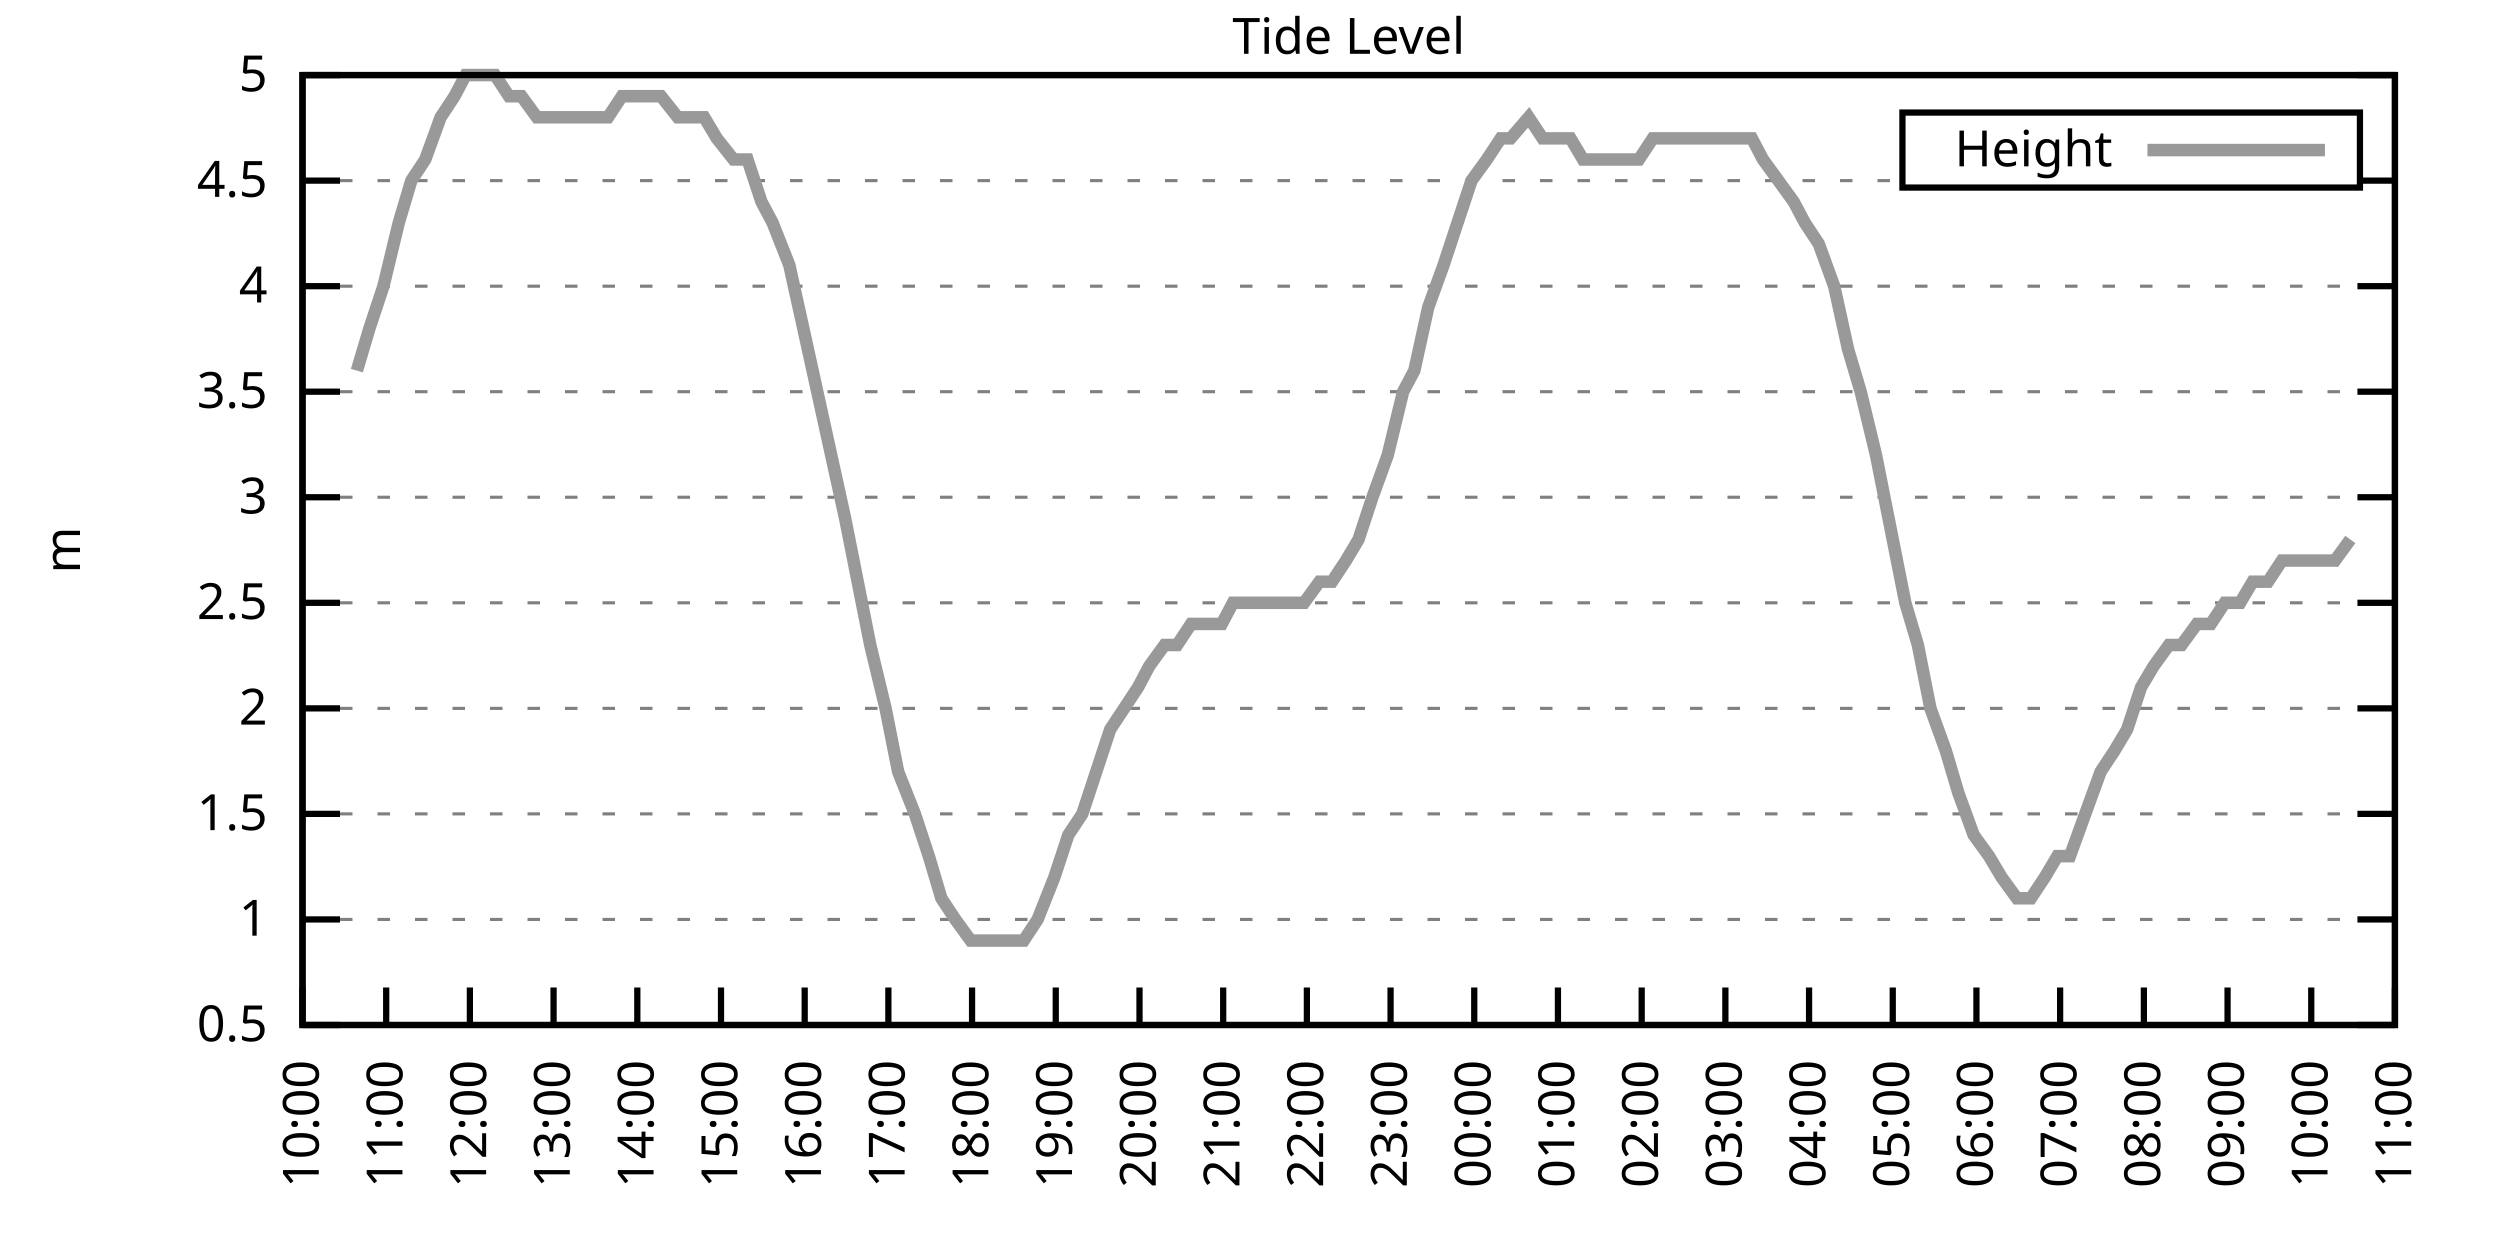
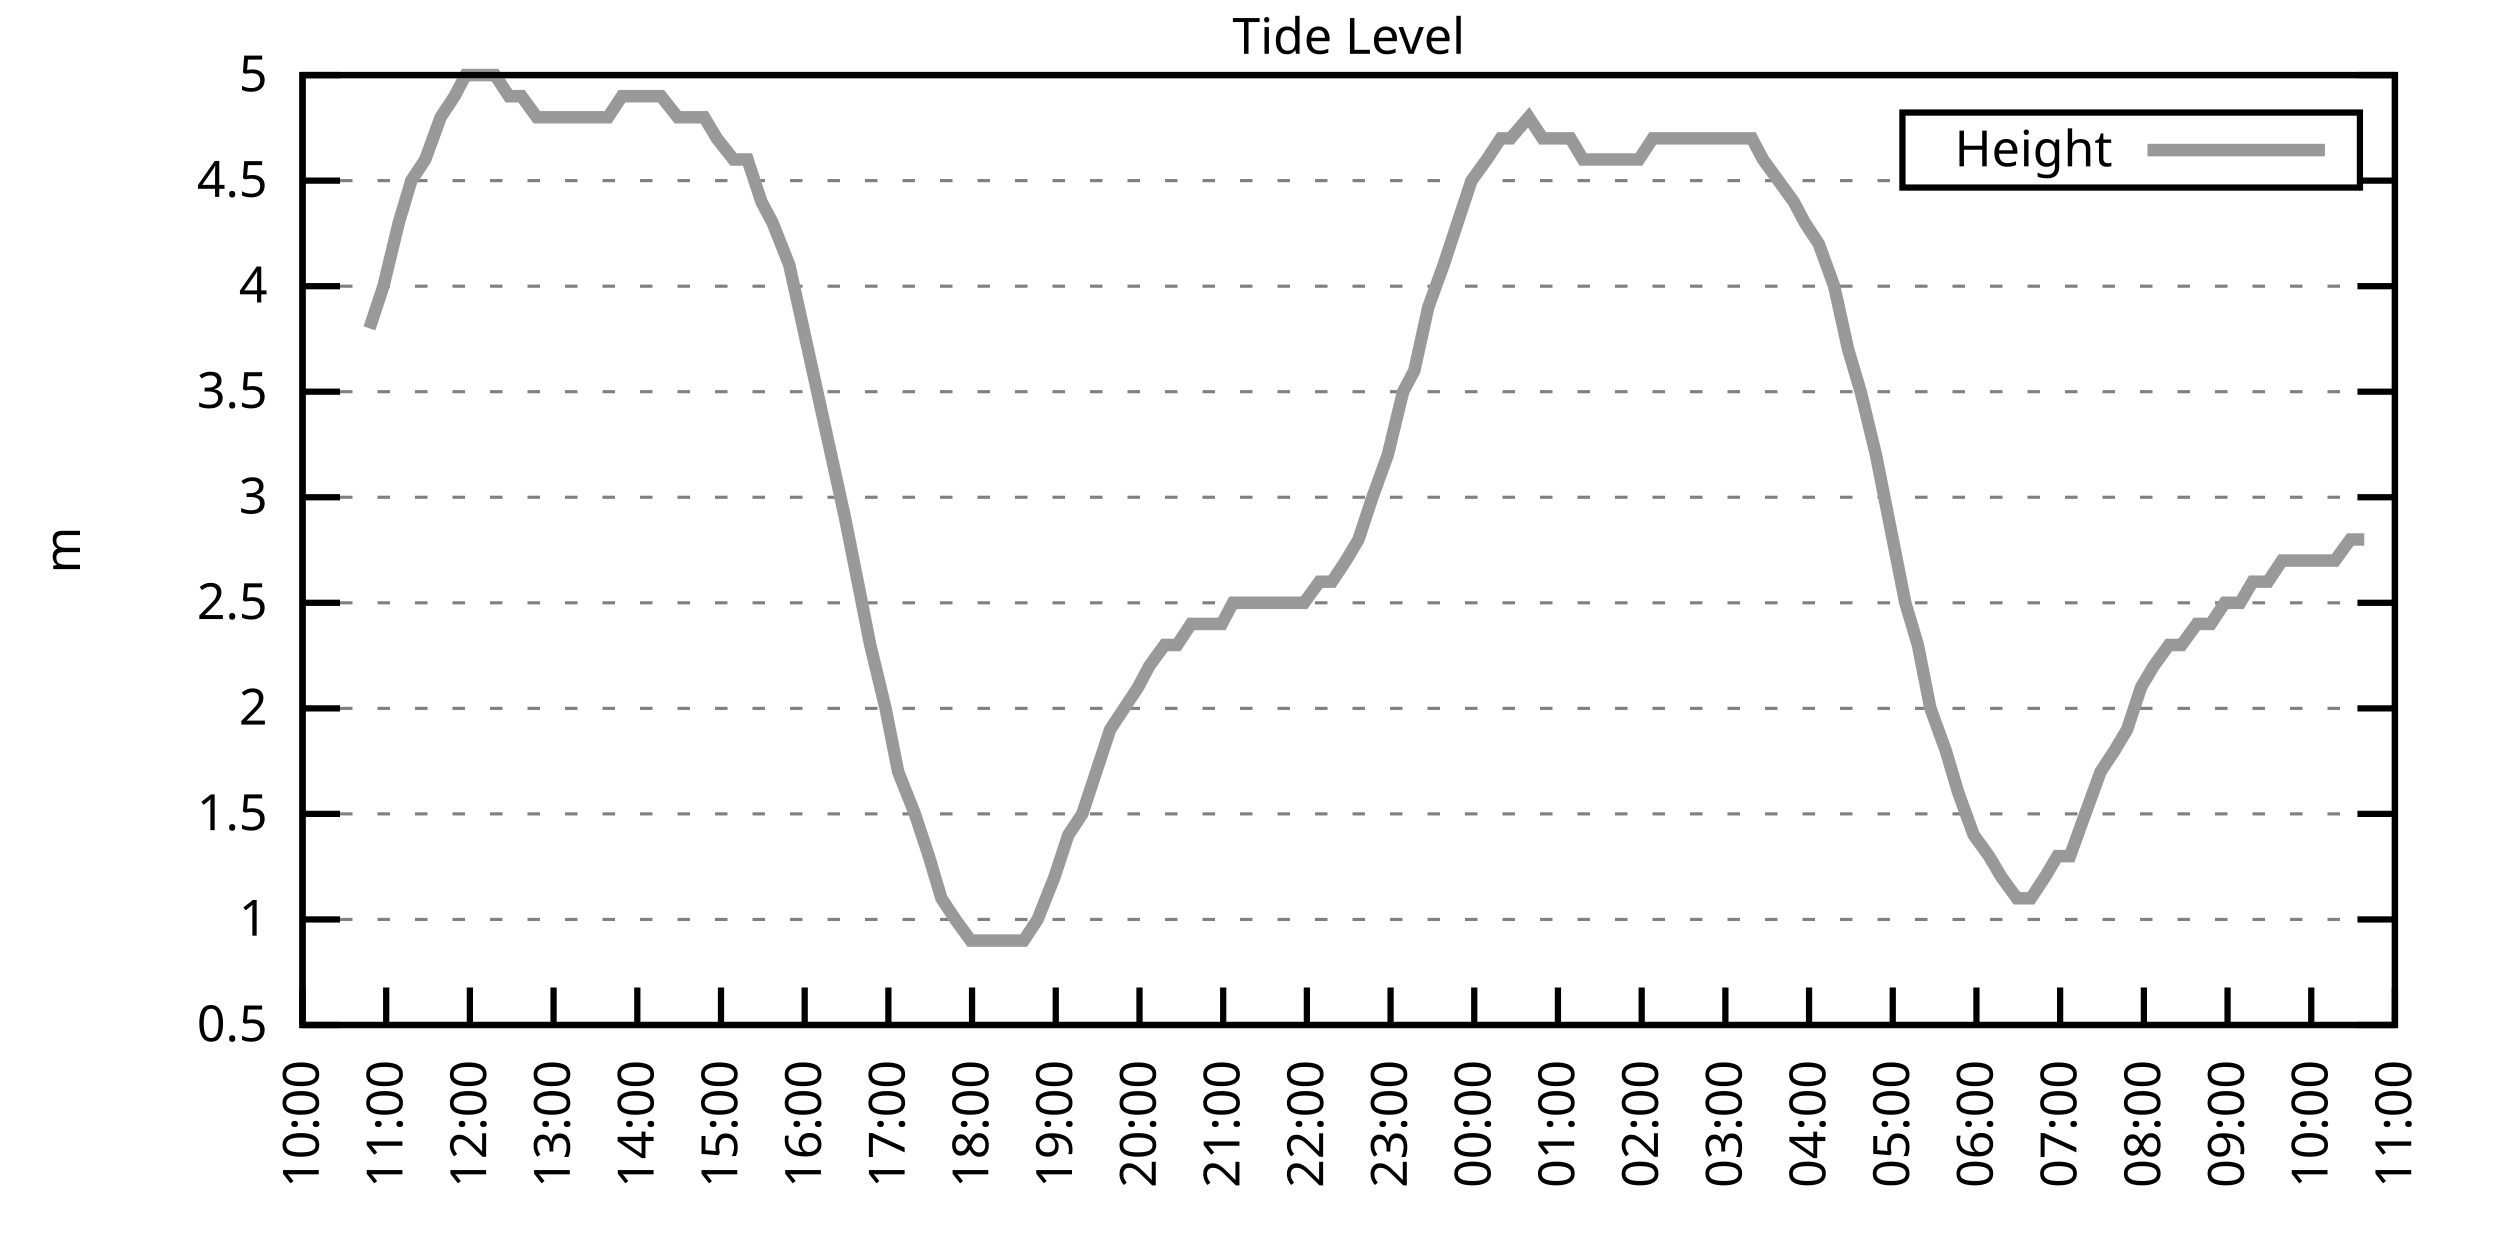
<svg xmlns="http://www.w3.org/2000/svg" xmlns:xlink="http://www.w3.org/1999/xlink" width="400" height="200" viewBox="0 0 400 200">
  <g id="gnuplot_canvas">
    <rect x="0" y="0" width="400" height="200" fill="none" />
    <defs>
      <circle id="gpDot" r="0.5" stroke-width="0.5" stroke="currentColor" />
      <path id="gpPt0" stroke-width="0.333" stroke="currentColor" d="M-1,0 h2 M0,-1 v2" />
      <path id="gpPt1" stroke-width="0.333" stroke="currentColor" d="M-1,-1 L1,1 M1,-1 L-1,1" />
      <path id="gpPt2" stroke-width="0.333" stroke="currentColor" d="M-1,0 L1,0 M0,-1 L0,1 M-1,-1 L1,1 M-1,1 L1,-1" />
      <rect id="gpPt3" stroke-width="0.333" stroke="currentColor" x="-1" y="-1" width="2" height="2" />
      <rect id="gpPt4" stroke-width="0.333" stroke="currentColor" fill="currentColor" x="-1" y="-1" width="2" height="2" />
      <circle id="gpPt5" stroke-width="0.333" stroke="currentColor" cx="0" cy="0" r="1" />
      <use xlink:href="#gpPt5" id="gpPt6" fill="currentColor" stroke="none" />
      <path id="gpPt7" stroke-width="0.333" stroke="currentColor" d="M0,-1.33 L-1.33,0.67 L1.33,0.67 z" />
      <use xlink:href="#gpPt7" id="gpPt8" fill="currentColor" stroke="none" />
      <use xlink:href="#gpPt7" id="gpPt9" stroke="currentColor" transform="rotate(180)" />
      <use xlink:href="#gpPt9" id="gpPt10" fill="currentColor" stroke="none" />
      <use xlink:href="#gpPt3" id="gpPt11" stroke="currentColor" transform="rotate(45)" />
      <use xlink:href="#gpPt11" id="gpPt12" fill="currentColor" stroke="none" />
      <path id="gpPt13" stroke-width="0.333" stroke="currentColor" d="M0,1.330 L1.265,0.411 L0.782,-1.067 L-0.782,-1.076 L-1.265,0.411 z" />
      <use xlink:href="#gpPt13" id="gpPt14" fill="currentColor" stroke="none" />
      <filter id="textbox" filterUnits="objectBoundingBox" x="0" y="0" height="1" width="1">
        <feFlood flood-color="white" flood-opacity="1" result="bgnd" />
        <feComposite in="SourceGraphic" in2="bgnd" operator="atop" />
      </filter>
      <filter id="greybox" filterUnits="objectBoundingBox" x="0" y="0" height="1" width="1">
        <feFlood flood-color="lightgrey" flood-opacity="1" result="grey" />
        <feComposite in="SourceGraphic" in2="grey" operator="atop" />
      </filter>
    </defs>
    <g fill="none" color="white" stroke="currentColor" stroke-width="1.00" stroke-linecap="butt" stroke-linejoin="miter">
</g>
    <g fill="none" color="black" stroke="currentColor" stroke-width="1.00" stroke-linecap="butt" stroke-linejoin="miter">
      <g stroke="none" shape-rendering="crispEdges">
        <polygon fill="rgb(255, 255, 255)" points="48.40,164.00 383.18,164.00 383.18,12.02 48.40,12.02 " />
      </g>
    </g>
    <g fill="none" color="black" stroke="currentColor" stroke-width="1.00" stroke-linecap="butt" stroke-linejoin="miter">
</g>
    <g fill="none" color="black" stroke="black" stroke-width="0.50" stroke-linecap="butt" stroke-linejoin="miter">
</g>
    <g fill="none" color="gray" stroke="currentColor" stroke-width="0.50" stroke-linecap="butt" stroke-linejoin="miter">
      <path stroke="gray" stroke-dasharray="2,4" class="gridline" d="M48.40,164.00 L383.19,164.00  " />
    </g>
    <g fill="none" color="gray" stroke="gray" stroke-width="1.00" stroke-linecap="butt" stroke-linejoin="miter">
</g>
    <g fill="none" color="black" stroke="currentColor" stroke-width="1.00" stroke-linecap="butt" stroke-linejoin="miter">
      <path stroke="black" d="M48.40,164.00 L54.40,164.00 M383.19,164.00 L377.19,164.00  " />
      <g transform="translate(42.80,166.60)" stroke="none" fill="black" font-family="Sans" font-size="8.00" text-anchor="end">
        <text>
          <tspan font-family="Sans"> 0.5</tspan>
        </text>
      </g>
    </g>
    <g fill="none" color="black" stroke="currentColor" stroke-width="1.00" stroke-linecap="butt" stroke-linejoin="miter">
</g>
    <g fill="none" color="black" stroke="black" stroke-width="0.50" stroke-linecap="butt" stroke-linejoin="miter">
</g>
    <g fill="none" color="gray" stroke="currentColor" stroke-width="0.50" stroke-linecap="butt" stroke-linejoin="miter">
      <path stroke="gray" stroke-dasharray="2,4" class="gridline" d="M48.40,147.11 L383.19,147.11  " />
    </g>
    <g fill="none" color="gray" stroke="gray" stroke-width="1.00" stroke-linecap="butt" stroke-linejoin="miter">
</g>
    <g fill="none" color="black" stroke="currentColor" stroke-width="1.00" stroke-linecap="butt" stroke-linejoin="miter">
      <path stroke="black" d="M48.40,147.11 L54.40,147.11 M383.19,147.11 L377.19,147.11  " />
      <g transform="translate(42.80,149.71)" stroke="none" fill="black" font-family="Sans" font-size="8.00" text-anchor="end">
        <text>
          <tspan font-family="Sans"> 1</tspan>
        </text>
      </g>
    </g>
    <g fill="none" color="black" stroke="currentColor" stroke-width="1.00" stroke-linecap="butt" stroke-linejoin="miter">
</g>
    <g fill="none" color="black" stroke="black" stroke-width="0.50" stroke-linecap="butt" stroke-linejoin="miter">
</g>
    <g fill="none" color="gray" stroke="currentColor" stroke-width="0.50" stroke-linecap="butt" stroke-linejoin="miter">
      <path stroke="gray" stroke-dasharray="2,4" class="gridline" d="M48.40,130.22 L383.19,130.22  " />
    </g>
    <g fill="none" color="gray" stroke="gray" stroke-width="1.00" stroke-linecap="butt" stroke-linejoin="miter">
</g>
    <g fill="none" color="black" stroke="currentColor" stroke-width="1.00" stroke-linecap="butt" stroke-linejoin="miter">
      <path stroke="black" d="M48.40,130.22 L54.40,130.22 M383.19,130.22 L377.19,130.22  " />
      <g transform="translate(42.80,132.82)" stroke="none" fill="black" font-family="Sans" font-size="8.00" text-anchor="end">
        <text>
          <tspan font-family="Sans"> 1.5</tspan>
        </text>
      </g>
    </g>
    <g fill="none" color="black" stroke="currentColor" stroke-width="1.00" stroke-linecap="butt" stroke-linejoin="miter">
</g>
    <g fill="none" color="black" stroke="black" stroke-width="0.50" stroke-linecap="butt" stroke-linejoin="miter">
</g>
    <g fill="none" color="gray" stroke="currentColor" stroke-width="0.50" stroke-linecap="butt" stroke-linejoin="miter">
      <path stroke="gray" stroke-dasharray="2,4" class="gridline" d="M48.40,113.34 L383.19,113.34  " />
    </g>
    <g fill="none" color="gray" stroke="gray" stroke-width="1.00" stroke-linecap="butt" stroke-linejoin="miter">
</g>
    <g fill="none" color="black" stroke="currentColor" stroke-width="1.00" stroke-linecap="butt" stroke-linejoin="miter">
      <path stroke="black" d="M48.40,113.34 L54.40,113.34 M383.19,113.34 L377.19,113.34  " />
      <g transform="translate(42.80,115.94)" stroke="none" fill="black" font-family="Sans" font-size="8.00" text-anchor="end">
        <text>
          <tspan font-family="Sans"> 2</tspan>
        </text>
      </g>
    </g>
    <g fill="none" color="black" stroke="currentColor" stroke-width="1.00" stroke-linecap="butt" stroke-linejoin="miter">
</g>
    <g fill="none" color="black" stroke="black" stroke-width="0.50" stroke-linecap="butt" stroke-linejoin="miter">
</g>
    <g fill="none" color="gray" stroke="currentColor" stroke-width="0.50" stroke-linecap="butt" stroke-linejoin="miter">
      <path stroke="gray" stroke-dasharray="2,4" class="gridline" d="M48.40,96.45 L383.19,96.45  " />
    </g>
    <g fill="none" color="gray" stroke="gray" stroke-width="1.00" stroke-linecap="butt" stroke-linejoin="miter">
</g>
    <g fill="none" color="black" stroke="currentColor" stroke-width="1.00" stroke-linecap="butt" stroke-linejoin="miter">
      <path stroke="black" d="M48.40,96.45 L54.40,96.45 M383.19,96.45 L377.19,96.45  " />
      <g transform="translate(42.80,99.05)" stroke="none" fill="black" font-family="Sans" font-size="8.00" text-anchor="end">
        <text>
          <tspan font-family="Sans"> 2.5</tspan>
        </text>
      </g>
    </g>
    <g fill="none" color="black" stroke="currentColor" stroke-width="1.00" stroke-linecap="butt" stroke-linejoin="miter">
</g>
    <g fill="none" color="black" stroke="black" stroke-width="0.50" stroke-linecap="butt" stroke-linejoin="miter">
</g>
    <g fill="none" color="gray" stroke="currentColor" stroke-width="0.50" stroke-linecap="butt" stroke-linejoin="miter">
      <path stroke="gray" stroke-dasharray="2,4" class="gridline" d="M48.40,79.56 L383.19,79.56  " />
    </g>
    <g fill="none" color="gray" stroke="gray" stroke-width="1.00" stroke-linecap="butt" stroke-linejoin="miter">
</g>
    <g fill="none" color="black" stroke="currentColor" stroke-width="1.00" stroke-linecap="butt" stroke-linejoin="miter">
      <path stroke="black" d="M48.40,79.56 L54.40,79.56 M383.19,79.56 L377.19,79.56  " />
      <g transform="translate(42.80,82.16)" stroke="none" fill="black" font-family="Sans" font-size="8.00" text-anchor="end">
        <text>
          <tspan font-family="Sans"> 3</tspan>
        </text>
      </g>
    </g>
    <g fill="none" color="black" stroke="currentColor" stroke-width="1.00" stroke-linecap="butt" stroke-linejoin="miter">
</g>
    <g fill="none" color="black" stroke="black" stroke-width="0.50" stroke-linecap="butt" stroke-linejoin="miter">
</g>
    <g fill="none" color="gray" stroke="currentColor" stroke-width="0.50" stroke-linecap="butt" stroke-linejoin="miter">
      <path stroke="gray" stroke-dasharray="2,4" class="gridline" d="M48.40,62.67 L383.19,62.67  " />
    </g>
    <g fill="none" color="gray" stroke="gray" stroke-width="1.00" stroke-linecap="butt" stroke-linejoin="miter">
</g>
    <g fill="none" color="black" stroke="currentColor" stroke-width="1.00" stroke-linecap="butt" stroke-linejoin="miter">
      <path stroke="black" d="M48.40,62.67 L54.40,62.67 M383.19,62.67 L377.19,62.67  " />
      <g transform="translate(42.80,65.27)" stroke="none" fill="black" font-family="Sans" font-size="8.00" text-anchor="end">
        <text>
          <tspan font-family="Sans"> 3.5</tspan>
        </text>
      </g>
    </g>
    <g fill="none" color="black" stroke="currentColor" stroke-width="1.00" stroke-linecap="butt" stroke-linejoin="miter">
</g>
    <g fill="none" color="black" stroke="black" stroke-width="0.50" stroke-linecap="butt" stroke-linejoin="miter">
</g>
    <g fill="none" color="gray" stroke="currentColor" stroke-width="0.50" stroke-linecap="butt" stroke-linejoin="miter">
      <path stroke="gray" stroke-dasharray="2,4" class="gridline" d="M48.40,45.79 L383.19,45.79  " />
    </g>
    <g fill="none" color="gray" stroke="gray" stroke-width="1.00" stroke-linecap="butt" stroke-linejoin="miter">
</g>
    <g fill="none" color="black" stroke="currentColor" stroke-width="1.00" stroke-linecap="butt" stroke-linejoin="miter">
      <path stroke="black" d="M48.40,45.79 L54.40,45.79 M383.19,45.79 L377.19,45.79  " />
      <g transform="translate(42.80,48.39)" stroke="none" fill="black" font-family="Sans" font-size="8.00" text-anchor="end">
        <text>
          <tspan font-family="Sans"> 4</tspan>
        </text>
      </g>
    </g>
    <g fill="none" color="black" stroke="currentColor" stroke-width="1.00" stroke-linecap="butt" stroke-linejoin="miter">
</g>
    <g fill="none" color="black" stroke="black" stroke-width="0.50" stroke-linecap="butt" stroke-linejoin="miter">
</g>
    <g fill="none" color="gray" stroke="currentColor" stroke-width="0.50" stroke-linecap="butt" stroke-linejoin="miter">
      <path stroke="gray" stroke-dasharray="2,4" class="gridline" d="M48.40,28.90 L304.39,28.90 M377.59,28.90 L383.19,28.90  " />
    </g>
    <g fill="none" color="gray" stroke="gray" stroke-width="1.00" stroke-linecap="butt" stroke-linejoin="miter">
</g>
    <g fill="none" color="black" stroke="currentColor" stroke-width="1.00" stroke-linecap="butt" stroke-linejoin="miter">
      <path stroke="black" d="M48.40,28.90 L54.40,28.90 M383.19,28.90 L377.19,28.90  " />
      <g transform="translate(42.80,31.50)" stroke="none" fill="black" font-family="Sans" font-size="8.00" text-anchor="end">
        <text>
          <tspan font-family="Sans"> 4.5</tspan>
        </text>
      </g>
    </g>
    <g fill="none" color="black" stroke="currentColor" stroke-width="1.00" stroke-linecap="butt" stroke-linejoin="miter">
</g>
    <g fill="none" color="black" stroke="black" stroke-width="0.50" stroke-linecap="butt" stroke-linejoin="miter">
</g>
    <g fill="none" color="gray" stroke="currentColor" stroke-width="0.50" stroke-linecap="butt" stroke-linejoin="miter">
      <path stroke="gray" stroke-dasharray="2,4" class="gridline" d="M48.40,12.01 L383.19,12.01  " />
    </g>
    <g fill="none" color="gray" stroke="gray" stroke-width="1.00" stroke-linecap="butt" stroke-linejoin="miter">
</g>
    <g fill="none" color="black" stroke="currentColor" stroke-width="1.00" stroke-linecap="butt" stroke-linejoin="miter">
      <path stroke="black" d="M48.40,12.01 L54.40,12.01 M383.19,12.01 L377.19,12.01  " />
      <g transform="translate(42.80,14.61)" stroke="none" fill="black" font-family="Sans" font-size="8.00" text-anchor="end">
        <text>
          <tspan font-family="Sans"> 5</tspan>
        </text>
      </g>
    </g>
    <g fill="none" color="black" stroke="currentColor" stroke-width="1.00" stroke-linecap="butt" stroke-linejoin="miter">
      <path stroke="black" d="M48.40,164.00 L48.40,158.00  " />
      <g transform="translate(51.00,169.60) rotate(270.00)" stroke="none" fill="black" font-family="Sans" font-size="8.00" text-anchor="end">
        <text>
          <tspan font-family="Sans">10:00</tspan>
        </text>
      </g>
    </g>
    <g fill="none" color="black" stroke="currentColor" stroke-width="1.00" stroke-linecap="butt" stroke-linejoin="miter">
      <path stroke="black" d="M61.79,164.00 L61.79,158.00  " />
      <g transform="translate(64.39,169.60) rotate(270.00)" stroke="none" fill="black" font-family="Sans" font-size="8.00" text-anchor="end">
        <text>
          <tspan font-family="Sans">11:00</tspan>
        </text>
      </g>
    </g>
    <g fill="none" color="black" stroke="currentColor" stroke-width="1.00" stroke-linecap="butt" stroke-linejoin="miter">
      <path stroke="black" d="M75.18,164.00 L75.18,158.00  " />
      <g transform="translate(77.78,169.60) rotate(270.00)" stroke="none" fill="black" font-family="Sans" font-size="8.00" text-anchor="end">
        <text>
          <tspan font-family="Sans">12:00</tspan>
        </text>
      </g>
    </g>
    <g fill="none" color="black" stroke="currentColor" stroke-width="1.00" stroke-linecap="butt" stroke-linejoin="miter">
      <path stroke="black" d="M88.57,164.00 L88.57,158.00  " />
      <g transform="translate(91.17,169.60) rotate(270.00)" stroke="none" fill="black" font-family="Sans" font-size="8.00" text-anchor="end">
        <text>
          <tspan font-family="Sans">13:00</tspan>
        </text>
      </g>
    </g>
    <g fill="none" color="black" stroke="currentColor" stroke-width="1.00" stroke-linecap="butt" stroke-linejoin="miter">
      <path stroke="black" d="M101.97,164.00 L101.97,158.00  " />
      <g transform="translate(104.57,169.60) rotate(270.00)" stroke="none" fill="black" font-family="Sans" font-size="8.00" text-anchor="end">
        <text>
          <tspan font-family="Sans">14:00</tspan>
        </text>
      </g>
    </g>
    <g fill="none" color="black" stroke="currentColor" stroke-width="1.00" stroke-linecap="butt" stroke-linejoin="miter">
      <path stroke="black" d="M115.36,164.00 L115.36,158.00  " />
      <g transform="translate(117.96,169.60) rotate(270.00)" stroke="none" fill="black" font-family="Sans" font-size="8.00" text-anchor="end">
        <text>
          <tspan font-family="Sans">15:00</tspan>
        </text>
      </g>
    </g>
    <g fill="none" color="black" stroke="currentColor" stroke-width="1.00" stroke-linecap="butt" stroke-linejoin="miter">
      <path stroke="black" d="M128.75,164.00 L128.75,158.00  " />
      <g transform="translate(131.35,169.60) rotate(270.00)" stroke="none" fill="black" font-family="Sans" font-size="8.00" text-anchor="end">
        <text>
          <tspan font-family="Sans">16:00</tspan>
        </text>
      </g>
    </g>
    <g fill="none" color="black" stroke="currentColor" stroke-width="1.00" stroke-linecap="butt" stroke-linejoin="miter">
      <path stroke="black" d="M142.14,164.00 L142.14,158.00  " />
      <g transform="translate(144.74,169.60) rotate(270.00)" stroke="none" fill="black" font-family="Sans" font-size="8.00" text-anchor="end">
        <text>
          <tspan font-family="Sans">17:00</tspan>
        </text>
      </g>
    </g>
    <g fill="none" color="black" stroke="currentColor" stroke-width="1.00" stroke-linecap="butt" stroke-linejoin="miter">
      <path stroke="black" d="M155.53,164.00 L155.53,158.00  " />
      <g transform="translate(158.13,169.60) rotate(270.00)" stroke="none" fill="black" font-family="Sans" font-size="8.00" text-anchor="end">
        <text>
          <tspan font-family="Sans">18:00</tspan>
        </text>
      </g>
    </g>
    <g fill="none" color="black" stroke="currentColor" stroke-width="1.00" stroke-linecap="butt" stroke-linejoin="miter">
      <path stroke="black" d="M168.92,164.00 L168.92,158.00  " />
      <g transform="translate(171.52,169.60) rotate(270.00)" stroke="none" fill="black" font-family="Sans" font-size="8.00" text-anchor="end">
        <text>
          <tspan font-family="Sans">19:00</tspan>
        </text>
      </g>
    </g>
    <g fill="none" color="black" stroke="currentColor" stroke-width="1.00" stroke-linecap="butt" stroke-linejoin="miter">
      <path stroke="black" d="M182.32,164.00 L182.32,158.00  " />
      <g transform="translate(184.92,169.60) rotate(270.00)" stroke="none" fill="black" font-family="Sans" font-size="8.00" text-anchor="end">
        <text>
          <tspan font-family="Sans">20:00</tspan>
        </text>
      </g>
    </g>
    <g fill="none" color="black" stroke="currentColor" stroke-width="1.00" stroke-linecap="butt" stroke-linejoin="miter">
      <path stroke="black" d="M195.71,164.00 L195.71,158.00  " />
      <g transform="translate(198.31,169.60) rotate(270.00)" stroke="none" fill="black" font-family="Sans" font-size="8.00" text-anchor="end">
        <text>
          <tspan font-family="Sans">21:00</tspan>
        </text>
      </g>
    </g>
    <g fill="none" color="black" stroke="currentColor" stroke-width="1.00" stroke-linecap="butt" stroke-linejoin="miter">
      <path stroke="black" d="M209.10,164.00 L209.10,158.00  " />
      <g transform="translate(211.70,169.60) rotate(270.00)" stroke="none" fill="black" font-family="Sans" font-size="8.00" text-anchor="end">
        <text>
          <tspan font-family="Sans">22:00</tspan>
        </text>
      </g>
    </g>
    <g fill="none" color="black" stroke="currentColor" stroke-width="1.00" stroke-linecap="butt" stroke-linejoin="miter">
      <path stroke="black" d="M222.49,164.00 L222.49,158.00  " />
      <g transform="translate(225.09,169.60) rotate(270.00)" stroke="none" fill="black" font-family="Sans" font-size="8.00" text-anchor="end">
        <text>
          <tspan font-family="Sans">23:00</tspan>
        </text>
      </g>
    </g>
    <g fill="none" color="black" stroke="currentColor" stroke-width="1.00" stroke-linecap="butt" stroke-linejoin="miter">
      <path stroke="black" d="M235.88,164.00 L235.88,158.00  " />
      <g transform="translate(238.48,169.60) rotate(270.00)" stroke="none" fill="black" font-family="Sans" font-size="8.00" text-anchor="end">
        <text>
          <tspan font-family="Sans">00:00</tspan>
        </text>
      </g>
    </g>
    <g fill="none" color="black" stroke="currentColor" stroke-width="1.00" stroke-linecap="butt" stroke-linejoin="miter">
      <path stroke="black" d="M249.27,164.00 L249.27,158.00  " />
      <g transform="translate(251.87,169.60) rotate(270.00)" stroke="none" fill="black" font-family="Sans" font-size="8.00" text-anchor="end">
        <text>
          <tspan font-family="Sans">01:00</tspan>
        </text>
      </g>
    </g>
    <g fill="none" color="black" stroke="currentColor" stroke-width="1.00" stroke-linecap="butt" stroke-linejoin="miter">
      <path stroke="black" d="M262.67,164.00 L262.67,158.00  " />
      <g transform="translate(265.27,169.60) rotate(270.00)" stroke="none" fill="black" font-family="Sans" font-size="8.00" text-anchor="end">
        <text>
          <tspan font-family="Sans">02:00</tspan>
        </text>
      </g>
    </g>
    <g fill="none" color="black" stroke="currentColor" stroke-width="1.00" stroke-linecap="butt" stroke-linejoin="miter">
      <path stroke="black" d="M276.06,164.00 L276.06,158.00  " />
      <g transform="translate(278.66,169.60) rotate(270.00)" stroke="none" fill="black" font-family="Sans" font-size="8.00" text-anchor="end">
        <text>
          <tspan font-family="Sans">03:00</tspan>
        </text>
      </g>
    </g>
    <g fill="none" color="black" stroke="currentColor" stroke-width="1.00" stroke-linecap="butt" stroke-linejoin="miter">
      <path stroke="black" d="M289.45,164.00 L289.45,158.00  " />
      <g transform="translate(292.05,169.60) rotate(270.00)" stroke="none" fill="black" font-family="Sans" font-size="8.00" text-anchor="end">
        <text>
          <tspan font-family="Sans">04:00</tspan>
        </text>
      </g>
    </g>
    <g fill="none" color="black" stroke="currentColor" stroke-width="1.00" stroke-linecap="butt" stroke-linejoin="miter">
      <path stroke="black" d="M302.84,164.00 L302.84,158.00  " />
      <g transform="translate(305.44,169.60) rotate(270.00)" stroke="none" fill="black" font-family="Sans" font-size="8.00" text-anchor="end">
        <text>
          <tspan font-family="Sans">05:00</tspan>
        </text>
      </g>
    </g>
    <g fill="none" color="black" stroke="currentColor" stroke-width="1.00" stroke-linecap="butt" stroke-linejoin="miter">
      <path stroke="black" d="M316.23,164.00 L316.23,158.00  " />
      <g transform="translate(318.83,169.60) rotate(270.00)" stroke="none" fill="black" font-family="Sans" font-size="8.00" text-anchor="end">
        <text>
          <tspan font-family="Sans">06:00</tspan>
        </text>
      </g>
    </g>
    <g fill="none" color="black" stroke="currentColor" stroke-width="1.00" stroke-linecap="butt" stroke-linejoin="miter">
      <path stroke="black" d="M329.62,164.00 L329.62,158.00  " />
      <g transform="translate(332.22,169.60) rotate(270.00)" stroke="none" fill="black" font-family="Sans" font-size="8.00" text-anchor="end">
        <text>
          <tspan font-family="Sans">07:00</tspan>
        </text>
      </g>
    </g>
    <g fill="none" color="black" stroke="currentColor" stroke-width="1.00" stroke-linecap="butt" stroke-linejoin="miter">
      <path stroke="black" d="M343.02,164.00 L343.02,158.00  " />
      <g transform="translate(345.62,169.60) rotate(270.00)" stroke="none" fill="black" font-family="Sans" font-size="8.00" text-anchor="end">
        <text>
          <tspan font-family="Sans">08:00</tspan>
        </text>
      </g>
    </g>
    <g fill="none" color="black" stroke="currentColor" stroke-width="1.00" stroke-linecap="butt" stroke-linejoin="miter">
      <path stroke="black" d="M356.41,164.00 L356.41,158.00  " />
      <g transform="translate(359.01,169.60) rotate(270.00)" stroke="none" fill="black" font-family="Sans" font-size="8.00" text-anchor="end">
        <text>
          <tspan font-family="Sans">09:00</tspan>
        </text>
      </g>
    </g>
    <g fill="none" color="black" stroke="currentColor" stroke-width="1.00" stroke-linecap="butt" stroke-linejoin="miter">
      <path stroke="black" d="M369.80,164.00 L369.80,158.00  " />
      <g transform="translate(372.40,169.60) rotate(270.00)" stroke="none" fill="black" font-family="Sans" font-size="8.00" text-anchor="end">
        <text>
          <tspan font-family="Sans">10:00</tspan>
        </text>
      </g>
    </g>
    <g fill="none" color="black" stroke="currentColor" stroke-width="1.00" stroke-linecap="butt" stroke-linejoin="miter">
      <path stroke="black" d="M383.19,164.00 L383.19,158.00  " />
      <g transform="translate(385.79,169.60) rotate(270.00)" stroke="none" fill="black" font-family="Sans" font-size="8.00" text-anchor="end">
        <text>
          <tspan font-family="Sans">11:00</tspan>
        </text>
      </g>
    </g>
    <g fill="none" color="black" stroke="currentColor" stroke-width="1.00" stroke-linecap="butt" stroke-linejoin="miter">
</g>
    <g fill="none" color="black" stroke="currentColor" stroke-width="1.00" stroke-linecap="butt" stroke-linejoin="miter">
      <path stroke="black" d="M48.40,12.01 L48.40,164.00 L383.19,164.00 L383.19,12.01 L48.40,12.01 Z  " />
    </g>
    <g fill="none" color="black" stroke="currentColor" stroke-width="1.00" stroke-linecap="butt" stroke-linejoin="miter">
</g>
    <g fill="none" color="black" stroke="currentColor" stroke-width="1.00" stroke-linecap="butt" stroke-linejoin="miter">
      <path stroke="black" d="M304.39,30.01 L304.39,18.01 L377.59,18.01 L377.59,30.01 L304.39,30.01 Z  " />
    </g>
    <g id="Tide_level_plot_1">
      <g fill="none" color="white" stroke="black" stroke-width="2.00" stroke-linecap="butt" stroke-linejoin="miter">
</g>
      <g fill="none" color="black" stroke="currentColor" stroke-width="2.00" stroke-linecap="butt" stroke-linejoin="miter">
        <g transform="translate(337.99,26.61)" stroke="none" fill="black" font-family="Sans" font-size="8.00" text-anchor="end">
          <text>
            <tspan font-family="Sans">Height</tspan>
          </text>
        </g>
      </g>
      <g fill="none" color="black" stroke="currentColor" stroke-width="2.00" stroke-linecap="butt" stroke-linejoin="miter">
-         <path stroke="rgb(153, 153, 153)" d="M343.59,24.01 L371.99,24.01 M57.10,59.30 L59.11,52.54 L61.35,45.79 L63.80,35.65 L65.81,28.90 L68.04,25.52   L70.50,18.77 L72.73,15.39 L74.51,12.01 L76.75,12.01 L79.20,12.01 L81.43,15.39 L83.44,15.39 L85.90,18.77   L87.91,18.77 L90.14,18.77 L92.59,18.77 L95.05,18.77 L97.28,18.77 L99.51,15.39 L103.53,15.39 L105.76,15.39   L108.44,18.77 L110.67,18.77 L112.68,18.77 L114.69,22.14 L117.37,25.52 L119.60,25.52 L121.83,32.28 L123.62,35.65   L126.29,42.41 L128.53,52.54 L130.76,62.67 L132.99,72.81 L135.22,82.94 L137.23,93.07 L139.24,103.20 L141.69,113.34   L143.70,123.47 L146.38,130.22 L148.61,136.98 L150.62,143.73 L152.85,147.11 L155.31,150.49 L157.54,150.49 L159.77,150.49   L161.78,150.49 L163.79,150.49 L166.02,147.11 L168.70,140.36 L170.93,133.60 L173.17,130.22 L175.40,123.47 L177.63,116.71   L179.86,113.34 L182.09,109.96 L183.88,106.58 L186.33,103.20 L188.34,103.20 L190.57,99.83 L193.25,99.83 L195.48,99.83   L197.27,96.45 L199.73,96.45 L201.96,96.45 L204.41,96.45 L206.42,96.45 L208.65,96.45 L211.11,93.07 L213.12,93.07   L215.35,89.69 L217.36,86.32 L219.59,79.56 L222.04,72.81 L224.50,62.67 L226.29,59.30 L228.52,49.16 L230.97,42.41   L233.20,35.65 L235.44,28.90 L237.89,25.52 L240.12,22.14 L241.69,22.14 L244.59,18.77 L246.82,22.14 L248.83,22.14   L251.28,22.14 L253.29,25.52 L255.75,25.52 L257.53,25.52 L259.54,25.52 L262.22,25.52 L264.45,22.14 L266.91,22.14   L268.69,22.14 L271.15,22.14 L272.93,22.14 L275.83,22.14 L277.62,22.14 L280.30,22.14 L282.08,25.52 L284.54,28.90   L286.99,32.28 L288.78,35.65 L291.01,39.03 L293.47,45.79 L295.70,55.92 L297.71,62.67 L300.16,72.81 L302.17,82.94   L304.85,96.45 L306.86,103.20 L308.87,113.34 L311.32,120.09 L313.33,126.85 L315.79,133.60 L318.24,136.98 L320.25,140.36   L322.70,143.73 L324.94,143.73 L327.17,140.36 L329.18,136.98 L331.19,136.98 L333.64,130.22 L336.10,123.47 L338.33,120.09   L340.34,116.71 L342.57,109.96 L344.58,106.58 L347.03,103.20 L349.04,103.20 L351.50,99.83 L353.73,99.83 L355.96,96.45   L358.42,96.45 L360.42,93.07 L362.88,93.07 L365.11,89.69 L367.34,89.69 L369.35,89.69 L371.58,89.69 L373.59,89.69   L376.05,86.32  " />
+         <path stroke="rgb(153, 153, 153)" d="M343.59,24.01 L371.99,24.01 M59.11,52.54 L61.35,45.79 L63.80,35.65 L65.81,28.90 L68.04,25.52 L70.50,18.77   L72.73,15.39 L74.51,12.01 L76.75,12.01 L79.20,12.01 L81.43,15.39 L83.44,15.39 L85.90,18.77 L87.91,18.77   L90.14,18.77 L92.59,18.77 L95.05,18.77 L97.28,18.77 L99.51,15.39 L103.53,15.39 L105.76,15.39 L108.44,18.77   L110.67,18.77 L112.68,18.77 L114.69,22.14 L117.37,25.52 L119.60,25.52 L121.83,32.28 L123.62,35.65 L126.29,42.41   L128.53,52.54 L130.76,62.67 L132.99,72.81 L135.22,82.94 L137.23,93.07 L139.24,103.20 L141.69,113.34 L143.70,123.47   L146.38,130.22 L148.61,136.98 L150.62,143.73 L152.85,147.11 L155.31,150.49 L157.54,150.49 L159.77,150.49 L161.78,150.49   L163.79,150.49 L166.02,147.11 L168.70,140.36 L170.93,133.60 L173.17,130.22 L175.40,123.47 L177.63,116.71 L179.86,113.34   L182.09,109.96 L183.88,106.58 L186.33,103.20 L188.34,103.20 L190.57,99.83 L193.25,99.83 L195.48,99.83 L197.27,96.45   L199.73,96.45 L201.96,96.45 L204.41,96.45 L206.42,96.45 L208.65,96.45 L211.11,93.07 L213.12,93.07 L215.35,89.69   L217.36,86.32 L219.59,79.56 L222.04,72.81 L224.50,62.67 L226.29,59.30 L228.52,49.16 L230.97,42.41 L233.20,35.65   L235.44,28.90 L237.89,25.52 L240.12,22.14 L241.69,22.14 L244.59,18.77 L246.82,22.14 L248.83,22.14 L251.28,22.14   L253.29,25.52 L255.75,25.52 L257.53,25.52 L259.54,25.52 L262.22,25.52 L264.45,22.14 L266.91,22.14 L268.69,22.14   L271.15,22.14 L272.93,22.14 L275.83,22.14 L277.62,22.14 L280.30,22.14 L282.08,25.52 L284.54,28.90 L286.99,32.28   L288.78,35.65 L291.01,39.03 L293.47,45.79 L295.70,55.92 L297.71,62.67 L300.16,72.81 L302.17,82.94 L304.85,96.45   L306.86,103.20 L308.87,113.34 L311.32,120.09 L313.33,126.85 L315.79,133.60 L318.24,136.98 L320.25,140.36 L322.70,143.73   L324.94,143.73 L327.17,140.36 L329.18,136.98 L331.19,136.98 L333.64,130.22 L336.10,123.47 L338.33,120.09 L340.34,116.71   L342.57,109.96 L344.58,106.58 L347.03,103.20 L349.04,103.20 L351.50,99.83 L353.73,99.83 L355.96,96.45 L358.42,96.45   L360.42,93.07 L362.88,93.07 L365.11,89.69 L367.34,89.69 L369.35,89.69 L371.58,89.69 L373.59,89.69 L376.05,86.32   L378.28,86.32  " />
      </g>
    </g>
    <g fill="none" color="black" stroke="currentColor" stroke-width="2.00" stroke-linecap="butt" stroke-linejoin="miter">
</g>
    <g fill="none" color="black" stroke="black" stroke-width="1.00" stroke-linecap="butt" stroke-linejoin="miter">
</g>
    <g fill="none" color="black" stroke="currentColor" stroke-width="1.00" stroke-linecap="butt" stroke-linejoin="miter">
      <path stroke="black" d="M48.40,12.01 L48.40,164.00 L383.19,164.00 L383.19,12.01 L48.40,12.01 Z  " />
      <g transform="translate(12.80,88.01) rotate(270.00)" stroke="none" fill="black" font-family="Sans" font-size="8.00" text-anchor="middle">
        <text>
          <tspan font-family="Sans">m</tspan>
        </text>
      </g>
    </g>
    <g fill="none" color="black" stroke="currentColor" stroke-width="1.00" stroke-linecap="butt" stroke-linejoin="miter">
</g>
    <g fill="none" color="black" stroke="currentColor" stroke-width="1.00" stroke-linecap="butt" stroke-linejoin="miter">
      <g transform="translate(215.79,8.61)" stroke="none" fill="black" font-family="Sans" font-size="8.00" text-anchor="middle">
        <text>
          <tspan font-family="Sans">Tide Level</tspan>
        </text>
      </g>
    </g>
    <g fill="none" color="black" stroke="currentColor" stroke-width="1.00" stroke-linecap="butt" stroke-linejoin="miter">
</g>
  </g>
</svg>
